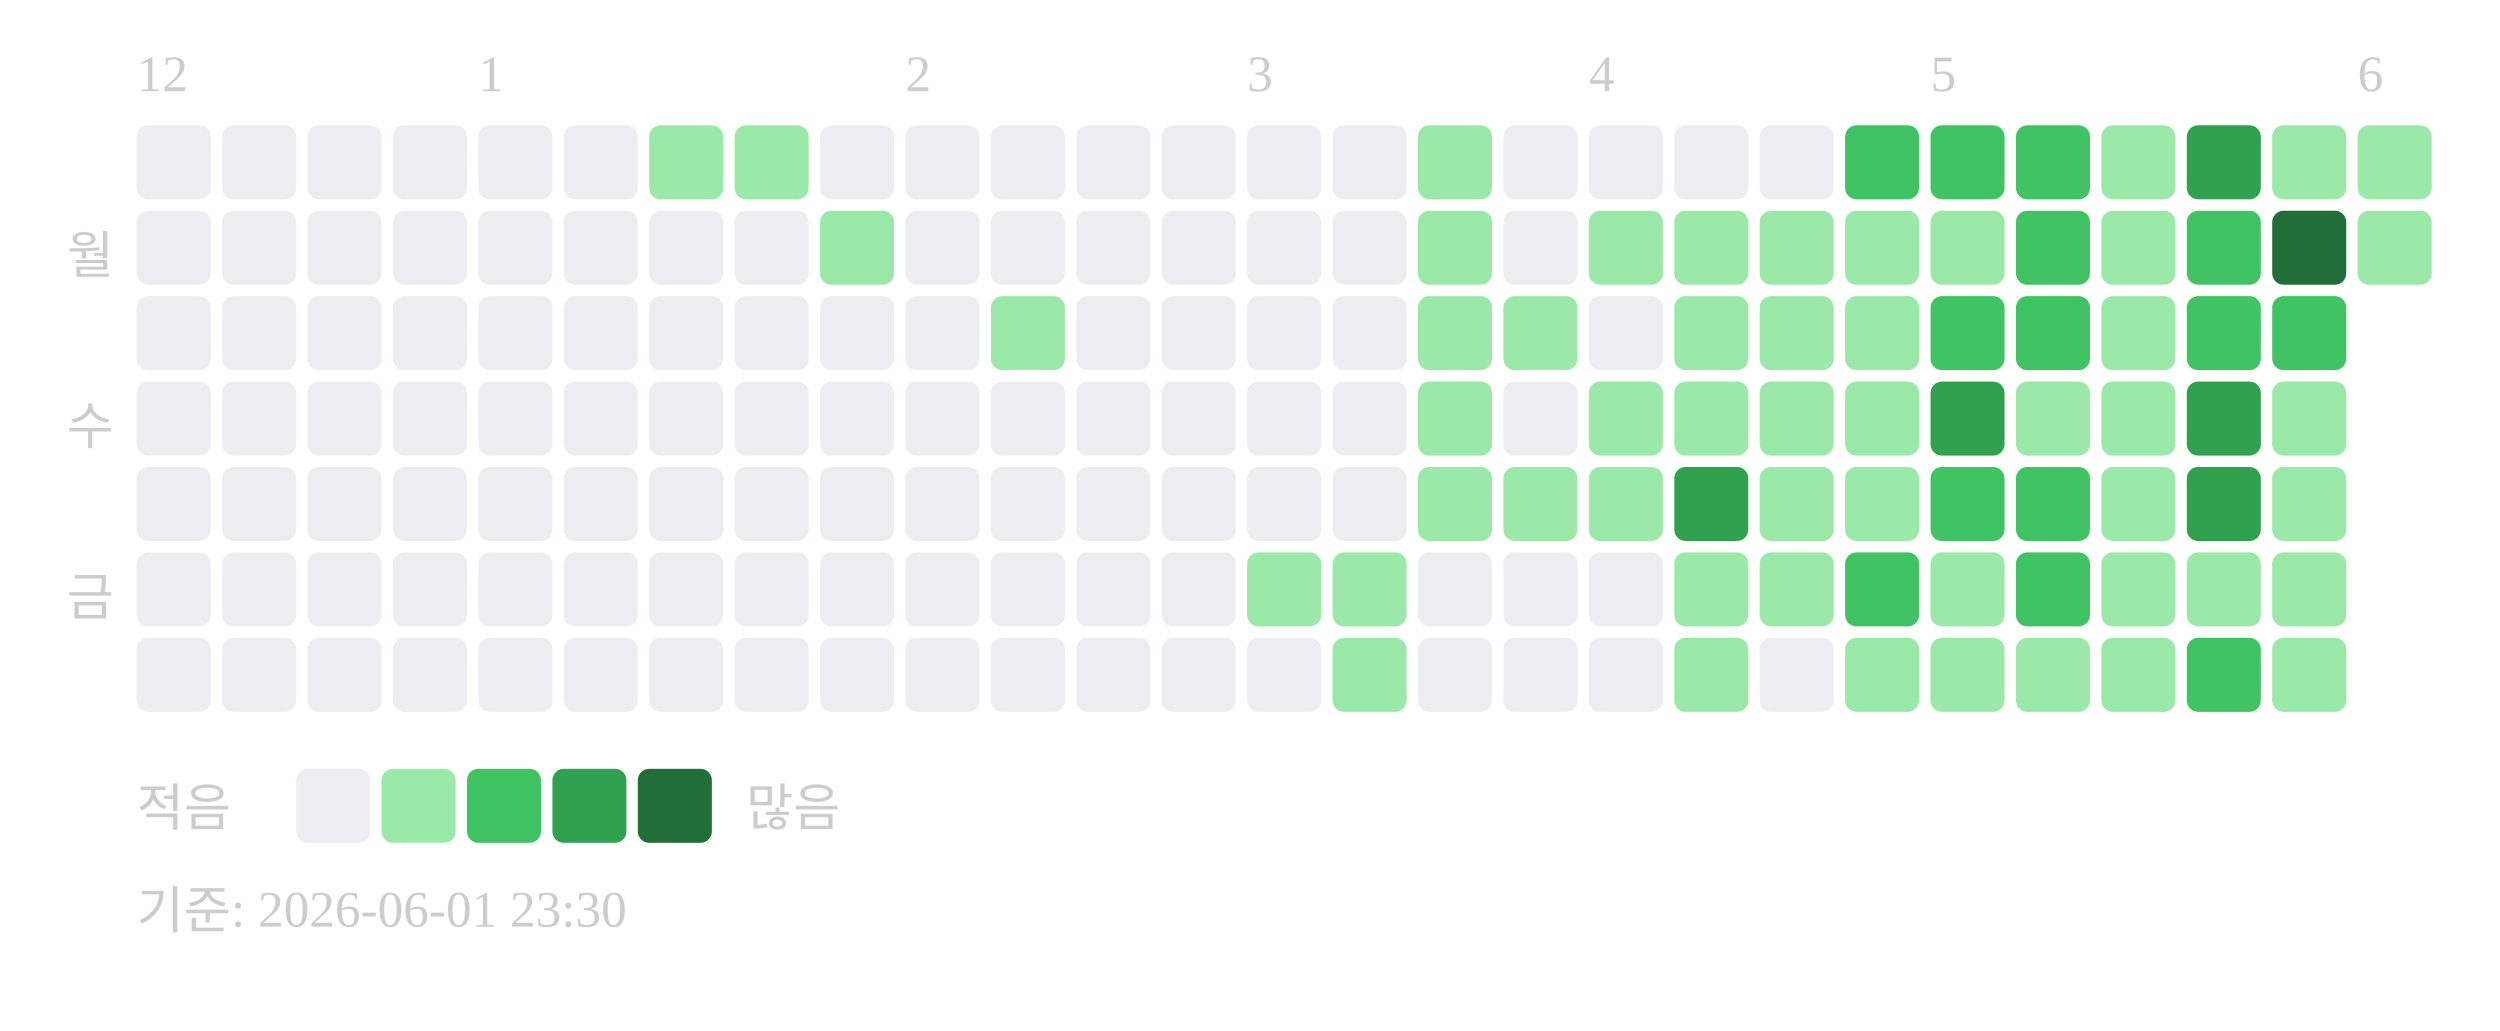
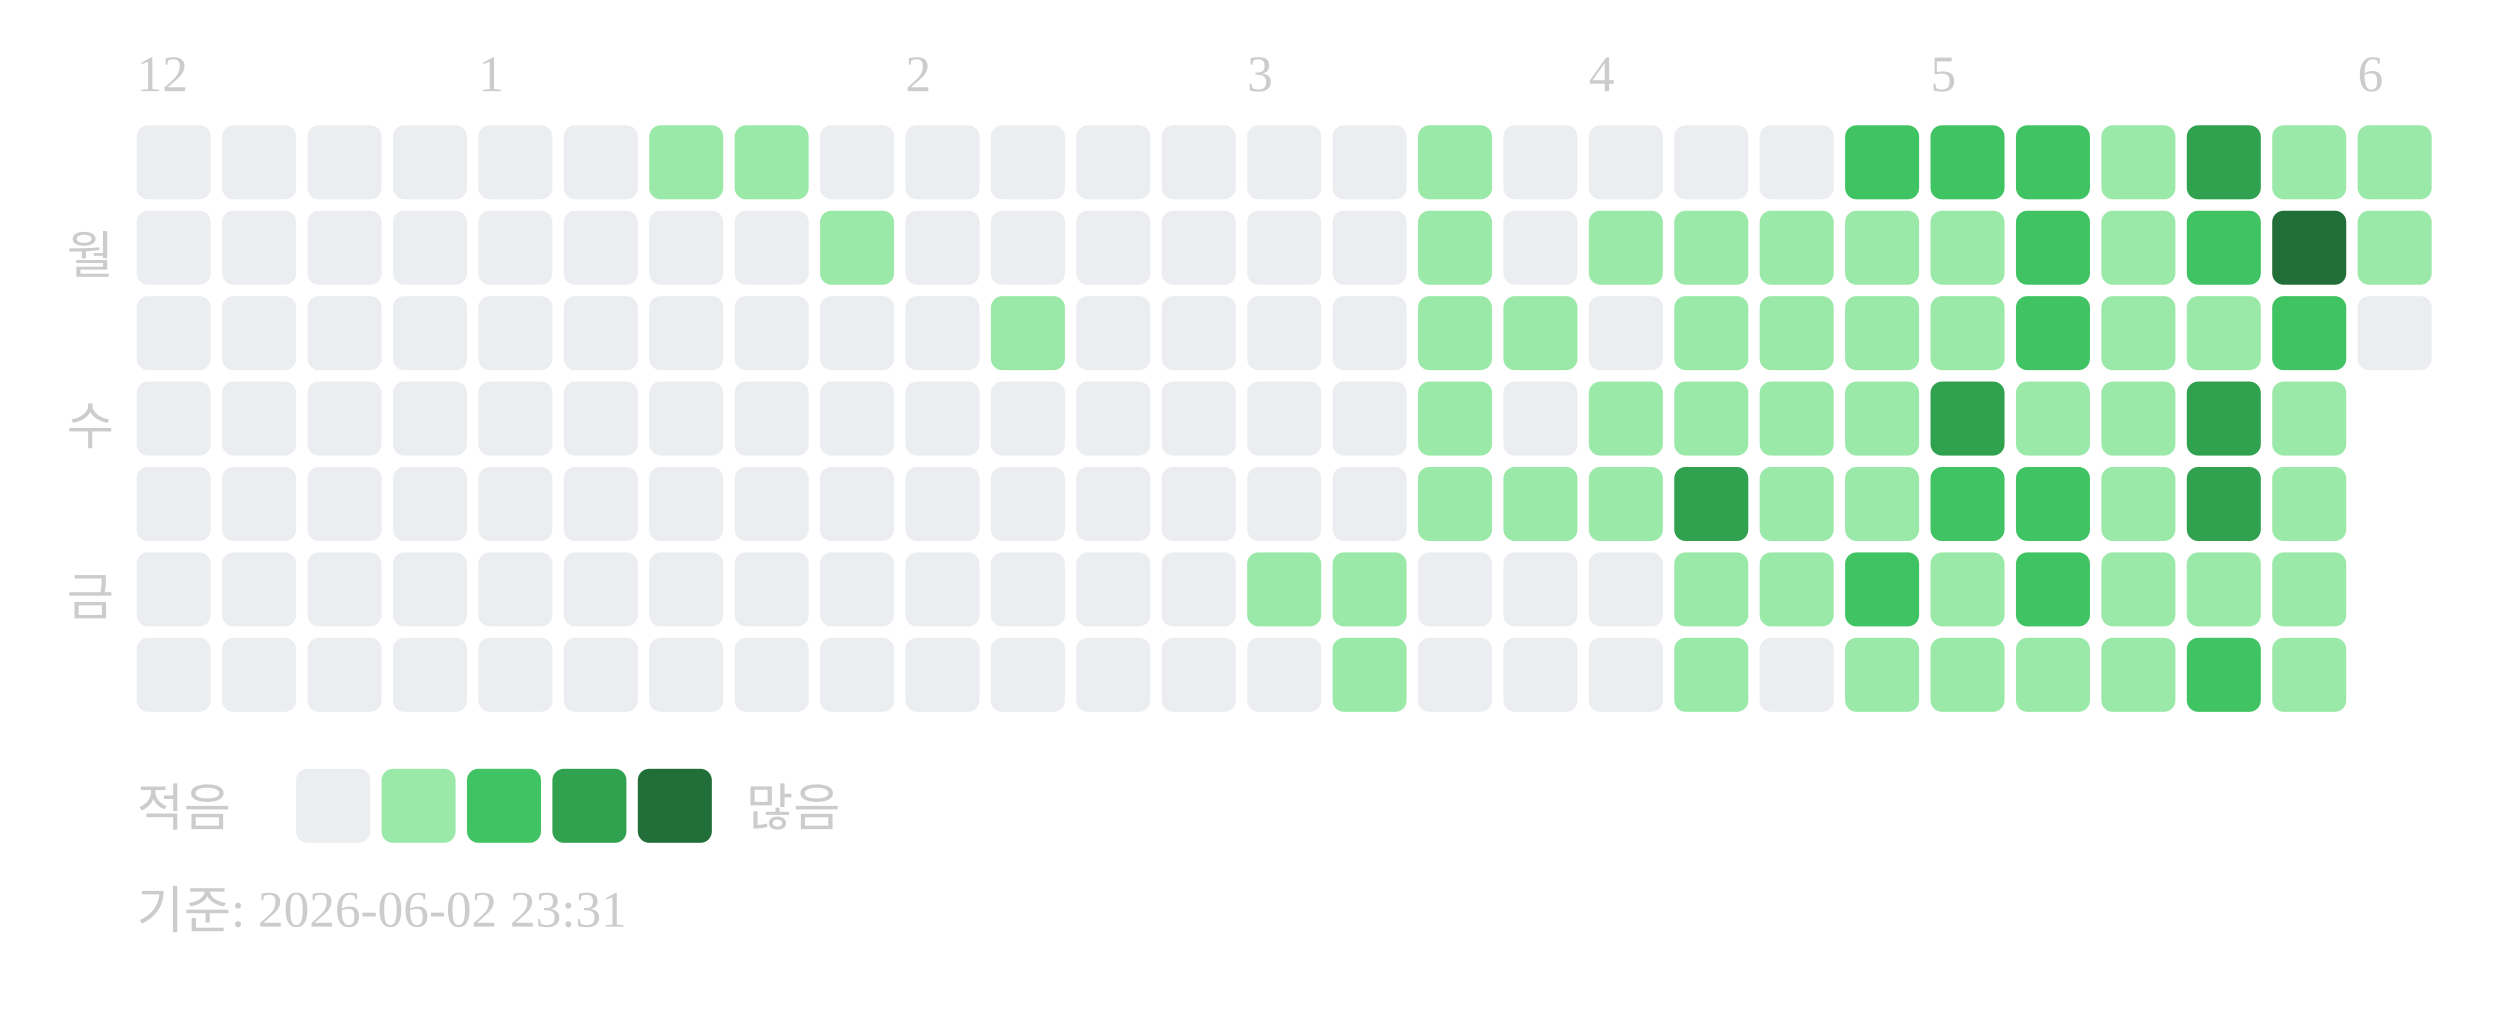
<svg xmlns="http://www.w3.org/2000/svg" width="439" height="181">
  <text x="24" y="16" font-size="9" fill="#cccccc">12</text>
  <text x="84" y="16" font-size="9" fill="#cccccc">1</text>
  <text x="159" y="16" font-size="9" fill="#cccccc">2</text>
  <text x="219" y="16" font-size="9" fill="#cccccc">3</text>
  <text x="279" y="16" font-size="9" fill="#cccccc">4</text>
  <text x="339" y="16" font-size="9" fill="#cccccc">5</text>
  <text x="414" y="16" font-size="9" fill="#cccccc">6</text>
  <text x="20" y="48" text-anchor="end" font-size="9" fill="#cccccc">월</text>
  <text x="20" y="78" text-anchor="end" font-size="9" fill="#cccccc">수</text>
  <text x="20" y="108" text-anchor="end" font-size="9" fill="#cccccc">금</text>
  <rect x="24" y="22" width="13" height="13" rx="2" fill="#ebedf0" />
  <rect x="24" y="37" width="13" height="13" rx="2" fill="#ebedf0" />
  <rect x="24" y="52" width="13" height="13" rx="2" fill="#ebedf0" />
  <rect x="24" y="67" width="13" height="13" rx="2" fill="#ebedf0" />
  <rect x="24" y="82" width="13" height="13" rx="2" fill="#ebedf0" />
  <rect x="24" y="97" width="13" height="13" rx="2" fill="#ebedf0" />
  <rect x="24" y="112" width="13" height="13" rx="2" fill="#ebedf0" />
  <rect x="39" y="22" width="13" height="13" rx="2" fill="#ebedf0" />
  <rect x="39" y="37" width="13" height="13" rx="2" fill="#ebedf0" />
  <rect x="39" y="52" width="13" height="13" rx="2" fill="#ebedf0" />
  <rect x="39" y="67" width="13" height="13" rx="2" fill="#ebedf0" />
  <rect x="39" y="82" width="13" height="13" rx="2" fill="#ebedf0" />
  <rect x="39" y="97" width="13" height="13" rx="2" fill="#ebedf0" />
  <rect x="39" y="112" width="13" height="13" rx="2" fill="#ebedf0" />
  <rect x="54" y="22" width="13" height="13" rx="2" fill="#ebedf0" />
  <rect x="54" y="37" width="13" height="13" rx="2" fill="#ebedf0" />
  <rect x="54" y="52" width="13" height="13" rx="2" fill="#ebedf0" />
  <rect x="54" y="67" width="13" height="13" rx="2" fill="#ebedf0" />
  <rect x="54" y="82" width="13" height="13" rx="2" fill="#ebedf0" />
  <rect x="54" y="97" width="13" height="13" rx="2" fill="#ebedf0" />
  <rect x="54" y="112" width="13" height="13" rx="2" fill="#ebedf0" />
  <rect x="69" y="22" width="13" height="13" rx="2" fill="#ebedf0" />
  <rect x="69" y="37" width="13" height="13" rx="2" fill="#ebedf0" />
  <rect x="69" y="52" width="13" height="13" rx="2" fill="#ebedf0" />
  <rect x="69" y="67" width="13" height="13" rx="2" fill="#ebedf0" />
  <rect x="69" y="82" width="13" height="13" rx="2" fill="#ebedf0" />
  <rect x="69" y="97" width="13" height="13" rx="2" fill="#ebedf0" />
  <rect x="69" y="112" width="13" height="13" rx="2" fill="#ebedf0" />
  <rect x="84" y="22" width="13" height="13" rx="2" fill="#ebedf0" />
  <rect x="84" y="37" width="13" height="13" rx="2" fill="#ebedf0" />
  <rect x="84" y="52" width="13" height="13" rx="2" fill="#ebedf0" />
  <rect x="84" y="67" width="13" height="13" rx="2" fill="#ebedf0" />
  <rect x="84" y="82" width="13" height="13" rx="2" fill="#ebedf0" />
  <rect x="84" y="97" width="13" height="13" rx="2" fill="#ebedf0" />
  <rect x="84" y="112" width="13" height="13" rx="2" fill="#ebedf0" />
  <rect x="99" y="22" width="13" height="13" rx="2" fill="#ebedf0" />
  <rect x="99" y="37" width="13" height="13" rx="2" fill="#ebedf0" />
  <rect x="99" y="52" width="13" height="13" rx="2" fill="#ebedf0" />
  <rect x="99" y="67" width="13" height="13" rx="2" fill="#ebedf0" />
  <rect x="99" y="82" width="13" height="13" rx="2" fill="#ebedf0" />
  <rect x="99" y="97" width="13" height="13" rx="2" fill="#ebedf0" />
  <rect x="99" y="112" width="13" height="13" rx="2" fill="#ebedf0" />
  <rect x="114" y="22" width="13" height="13" rx="2" fill="#9be9a8" />
  <rect x="114" y="37" width="13" height="13" rx="2" fill="#ebedf0" />
  <rect x="114" y="52" width="13" height="13" rx="2" fill="#ebedf0" />
  <rect x="114" y="67" width="13" height="13" rx="2" fill="#ebedf0" />
  <rect x="114" y="82" width="13" height="13" rx="2" fill="#ebedf0" />
  <rect x="114" y="97" width="13" height="13" rx="2" fill="#ebedf0" />
  <rect x="114" y="112" width="13" height="13" rx="2" fill="#ebedf0" />
  <rect x="129" y="22" width="13" height="13" rx="2" fill="#9be9a8" />
  <rect x="129" y="37" width="13" height="13" rx="2" fill="#ebedf0" />
  <rect x="129" y="52" width="13" height="13" rx="2" fill="#ebedf0" />
  <rect x="129" y="67" width="13" height="13" rx="2" fill="#ebedf0" />
  <rect x="129" y="82" width="13" height="13" rx="2" fill="#ebedf0" />
  <rect x="129" y="97" width="13" height="13" rx="2" fill="#ebedf0" />
  <rect x="129" y="112" width="13" height="13" rx="2" fill="#ebedf0" />
  <rect x="144" y="22" width="13" height="13" rx="2" fill="#ebedf0" />
  <rect x="144" y="37" width="13" height="13" rx="2" fill="#9be9a8" />
  <rect x="144" y="52" width="13" height="13" rx="2" fill="#ebedf0" />
  <rect x="144" y="67" width="13" height="13" rx="2" fill="#ebedf0" />
  <rect x="144" y="82" width="13" height="13" rx="2" fill="#ebedf0" />
  <rect x="144" y="97" width="13" height="13" rx="2" fill="#ebedf0" />
  <rect x="144" y="112" width="13" height="13" rx="2" fill="#ebedf0" />
  <rect x="159" y="22" width="13" height="13" rx="2" fill="#ebedf0" />
  <rect x="159" y="37" width="13" height="13" rx="2" fill="#ebedf0" />
  <rect x="159" y="52" width="13" height="13" rx="2" fill="#ebedf0" />
  <rect x="159" y="67" width="13" height="13" rx="2" fill="#ebedf0" />
  <rect x="159" y="82" width="13" height="13" rx="2" fill="#ebedf0" />
  <rect x="159" y="97" width="13" height="13" rx="2" fill="#ebedf0" />
  <rect x="159" y="112" width="13" height="13" rx="2" fill="#ebedf0" />
  <rect x="174" y="22" width="13" height="13" rx="2" fill="#ebedf0" />
  <rect x="174" y="37" width="13" height="13" rx="2" fill="#ebedf0" />
  <rect x="174" y="52" width="13" height="13" rx="2" fill="#9be9a8" />
  <rect x="174" y="67" width="13" height="13" rx="2" fill="#ebedf0" />
  <rect x="174" y="82" width="13" height="13" rx="2" fill="#ebedf0" />
  <rect x="174" y="97" width="13" height="13" rx="2" fill="#ebedf0" />
  <rect x="174" y="112" width="13" height="13" rx="2" fill="#ebedf0" />
  <rect x="189" y="22" width="13" height="13" rx="2" fill="#ebedf0" />
  <rect x="189" y="37" width="13" height="13" rx="2" fill="#ebedf0" />
  <rect x="189" y="52" width="13" height="13" rx="2" fill="#ebedf0" />
  <rect x="189" y="67" width="13" height="13" rx="2" fill="#ebedf0" />
  <rect x="189" y="82" width="13" height="13" rx="2" fill="#ebedf0" />
  <rect x="189" y="97" width="13" height="13" rx="2" fill="#ebedf0" />
  <rect x="189" y="112" width="13" height="13" rx="2" fill="#ebedf0" />
  <rect x="204" y="22" width="13" height="13" rx="2" fill="#ebedf0" />
  <rect x="204" y="37" width="13" height="13" rx="2" fill="#ebedf0" />
  <rect x="204" y="52" width="13" height="13" rx="2" fill="#ebedf0" />
  <rect x="204" y="67" width="13" height="13" rx="2" fill="#ebedf0" />
  <rect x="204" y="82" width="13" height="13" rx="2" fill="#ebedf0" />
  <rect x="204" y="97" width="13" height="13" rx="2" fill="#ebedf0" />
  <rect x="204" y="112" width="13" height="13" rx="2" fill="#ebedf0" />
  <rect x="219" y="22" width="13" height="13" rx="2" fill="#ebedf0" />
  <rect x="219" y="37" width="13" height="13" rx="2" fill="#ebedf0" />
  <rect x="219" y="52" width="13" height="13" rx="2" fill="#ebedf0" />
  <rect x="219" y="67" width="13" height="13" rx="2" fill="#ebedf0" />
  <rect x="219" y="82" width="13" height="13" rx="2" fill="#ebedf0" />
  <rect x="219" y="97" width="13" height="13" rx="2" fill="#9be9a8" />
  <rect x="219" y="112" width="13" height="13" rx="2" fill="#ebedf0" />
  <rect x="234" y="22" width="13" height="13" rx="2" fill="#ebedf0" />
  <rect x="234" y="37" width="13" height="13" rx="2" fill="#ebedf0" />
  <rect x="234" y="52" width="13" height="13" rx="2" fill="#ebedf0" />
  <rect x="234" y="67" width="13" height="13" rx="2" fill="#ebedf0" />
  <rect x="234" y="82" width="13" height="13" rx="2" fill="#ebedf0" />
  <rect x="234" y="97" width="13" height="13" rx="2" fill="#9be9a8" />
  <rect x="234" y="112" width="13" height="13" rx="2" fill="#9be9a8" />
  <rect x="249" y="22" width="13" height="13" rx="2" fill="#9be9a8" />
  <rect x="249" y="37" width="13" height="13" rx="2" fill="#9be9a8" />
  <rect x="249" y="52" width="13" height="13" rx="2" fill="#9be9a8" />
  <rect x="249" y="67" width="13" height="13" rx="2" fill="#9be9a8" />
  <rect x="249" y="82" width="13" height="13" rx="2" fill="#9be9a8" />
  <rect x="249" y="97" width="13" height="13" rx="2" fill="#ebedf0" />
  <rect x="249" y="112" width="13" height="13" rx="2" fill="#ebedf0" />
  <rect x="264" y="22" width="13" height="13" rx="2" fill="#ebedf0" />
  <rect x="264" y="37" width="13" height="13" rx="2" fill="#ebedf0" />
  <rect x="264" y="52" width="13" height="13" rx="2" fill="#9be9a8" />
  <rect x="264" y="67" width="13" height="13" rx="2" fill="#ebedf0" />
  <rect x="264" y="82" width="13" height="13" rx="2" fill="#9be9a8" />
  <rect x="264" y="97" width="13" height="13" rx="2" fill="#ebedf0" />
  <rect x="264" y="112" width="13" height="13" rx="2" fill="#ebedf0" />
  <rect x="279" y="22" width="13" height="13" rx="2" fill="#ebedf0" />
  <rect x="279" y="37" width="13" height="13" rx="2" fill="#9be9a8" />
  <rect x="279" y="52" width="13" height="13" rx="2" fill="#ebedf0" />
  <rect x="279" y="67" width="13" height="13" rx="2" fill="#9be9a8" />
  <rect x="279" y="82" width="13" height="13" rx="2" fill="#9be9a8" />
  <rect x="279" y="97" width="13" height="13" rx="2" fill="#ebedf0" />
  <rect x="279" y="112" width="13" height="13" rx="2" fill="#ebedf0" />
  <rect x="294" y="22" width="13" height="13" rx="2" fill="#ebedf0" />
  <rect x="294" y="37" width="13" height="13" rx="2" fill="#9be9a8" />
  <rect x="294" y="52" width="13" height="13" rx="2" fill="#9be9a8" />
  <rect x="294" y="67" width="13" height="13" rx="2" fill="#9be9a8" />
  <rect x="294" y="82" width="13" height="13" rx="2" fill="#30a14e" />
  <rect x="294" y="97" width="13" height="13" rx="2" fill="#9be9a8" />
  <rect x="294" y="112" width="13" height="13" rx="2" fill="#9be9a8" />
  <rect x="309" y="22" width="13" height="13" rx="2" fill="#ebedf0" />
  <rect x="309" y="37" width="13" height="13" rx="2" fill="#9be9a8" />
  <rect x="309" y="52" width="13" height="13" rx="2" fill="#9be9a8" />
  <rect x="309" y="67" width="13" height="13" rx="2" fill="#9be9a8" />
  <rect x="309" y="82" width="13" height="13" rx="2" fill="#9be9a8" />
  <rect x="309" y="97" width="13" height="13" rx="2" fill="#9be9a8" />
  <rect x="309" y="112" width="13" height="13" rx="2" fill="#ebedf0" />
  <rect x="324" y="22" width="13" height="13" rx="2" fill="#40c463" />
  <rect x="324" y="37" width="13" height="13" rx="2" fill="#9be9a8" />
  <rect x="324" y="52" width="13" height="13" rx="2" fill="#9be9a8" />
  <rect x="324" y="67" width="13" height="13" rx="2" fill="#9be9a8" />
  <rect x="324" y="82" width="13" height="13" rx="2" fill="#9be9a8" />
  <rect x="324" y="97" width="13" height="13" rx="2" fill="#40c463" />
  <rect x="324" y="112" width="13" height="13" rx="2" fill="#9be9a8" />
  <rect x="339" y="22" width="13" height="13" rx="2" fill="#40c463" />
  <rect x="339" y="37" width="13" height="13" rx="2" fill="#9be9a8" />
-   <rect x="339" y="52" width="13" height="13" rx="2" fill="#40c463" />
+   <rect x="339" y="52" width="13" height="13" rx="2" fill="#9be9a8" />
  <rect x="339" y="67" width="13" height="13" rx="2" fill="#30a14e" />
  <rect x="339" y="82" width="13" height="13" rx="2" fill="#40c463" />
  <rect x="339" y="97" width="13" height="13" rx="2" fill="#9be9a8" />
  <rect x="339" y="112" width="13" height="13" rx="2" fill="#9be9a8" />
  <rect x="354" y="22" width="13" height="13" rx="2" fill="#40c463" />
  <rect x="354" y="37" width="13" height="13" rx="2" fill="#40c463" />
  <rect x="354" y="52" width="13" height="13" rx="2" fill="#40c463" />
  <rect x="354" y="67" width="13" height="13" rx="2" fill="#9be9a8" />
  <rect x="354" y="82" width="13" height="13" rx="2" fill="#40c463" />
  <rect x="354" y="97" width="13" height="13" rx="2" fill="#40c463" />
  <rect x="354" y="112" width="13" height="13" rx="2" fill="#9be9a8" />
  <rect x="369" y="22" width="13" height="13" rx="2" fill="#9be9a8" />
  <rect x="369" y="37" width="13" height="13" rx="2" fill="#9be9a8" />
  <rect x="369" y="52" width="13" height="13" rx="2" fill="#9be9a8" />
  <rect x="369" y="67" width="13" height="13" rx="2" fill="#9be9a8" />
  <rect x="369" y="82" width="13" height="13" rx="2" fill="#9be9a8" />
  <rect x="369" y="97" width="13" height="13" rx="2" fill="#9be9a8" />
  <rect x="369" y="112" width="13" height="13" rx="2" fill="#9be9a8" />
  <rect x="384" y="22" width="13" height="13" rx="2" fill="#30a14e" />
  <rect x="384" y="37" width="13" height="13" rx="2" fill="#40c463" />
-   <rect x="384" y="52" width="13" height="13" rx="2" fill="#40c463" />
+   <rect x="384" y="52" width="13" height="13" rx="2" fill="#9be9a8" />
  <rect x="384" y="67" width="13" height="13" rx="2" fill="#30a14e" />
  <rect x="384" y="82" width="13" height="13" rx="2" fill="#30a14e" />
  <rect x="384" y="97" width="13" height="13" rx="2" fill="#9be9a8" />
  <rect x="384" y="112" width="13" height="13" rx="2" fill="#40c463" />
  <rect x="399" y="22" width="13" height="13" rx="2" fill="#9be9a8" />
  <rect x="399" y="37" width="13" height="13" rx="2" fill="#216e39" />
  <rect x="399" y="52" width="13" height="13" rx="2" fill="#40c463" />
  <rect x="399" y="67" width="13" height="13" rx="2" fill="#9be9a8" />
  <rect x="399" y="82" width="13" height="13" rx="2" fill="#9be9a8" />
  <rect x="399" y="97" width="13" height="13" rx="2" fill="#9be9a8" />
  <rect x="399" y="112" width="13" height="13" rx="2" fill="#9be9a8" />
  <rect x="414" y="22" width="13" height="13" rx="2" fill="#9be9a8" />
  <rect x="414" y="37" width="13" height="13" rx="2" fill="#9be9a8" />
+   <rect x="414" y="52" width="13" height="13" rx="2" fill="#ebedf0" />
  <text x="24" y="145" font-size="9" fill="#cccccc">적음</text>
  <rect x="52" y="135" width="13" height="13" rx="2" fill="#ebedf0" />
  <rect x="67" y="135" width="13" height="13" rx="2" fill="#9be9a8" />
  <rect x="82" y="135" width="13" height="13" rx="2" fill="#40c463" />
  <rect x="97" y="135" width="13" height="13" rx="2" fill="#30a14e" />
  <rect x="112" y="135" width="13" height="13" rx="2" fill="#216e39" />
  <text x="131" y="145" font-size="9" fill="#cccccc">많음</text>
-   <text x="24" y="163" font-size="9" fill="#cccccc">기준: 2026-06-01 23:30</text>
+   <text x="24" y="163" font-size="9" fill="#cccccc">기준: 2026-06-02 23:31</text>
</svg>
